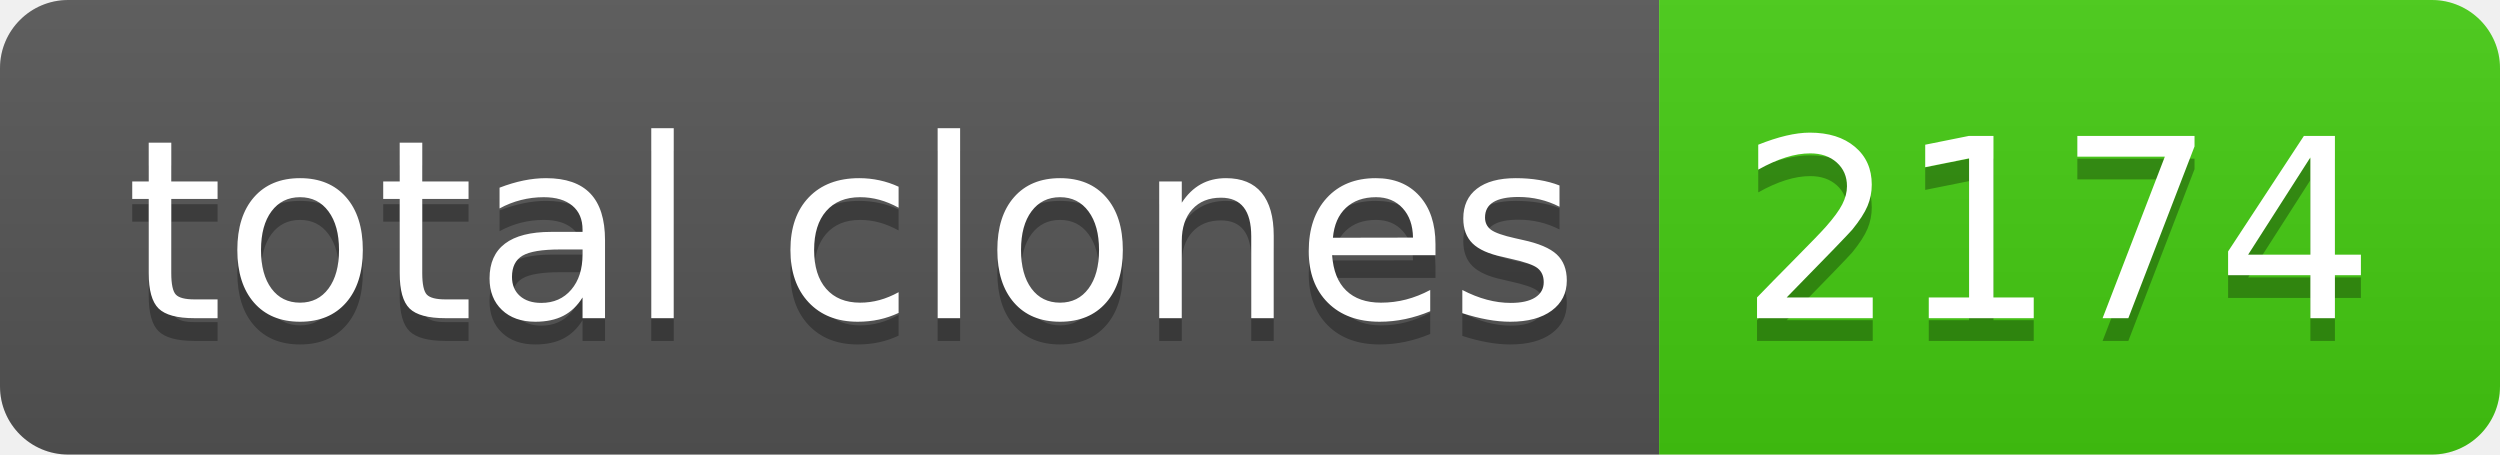
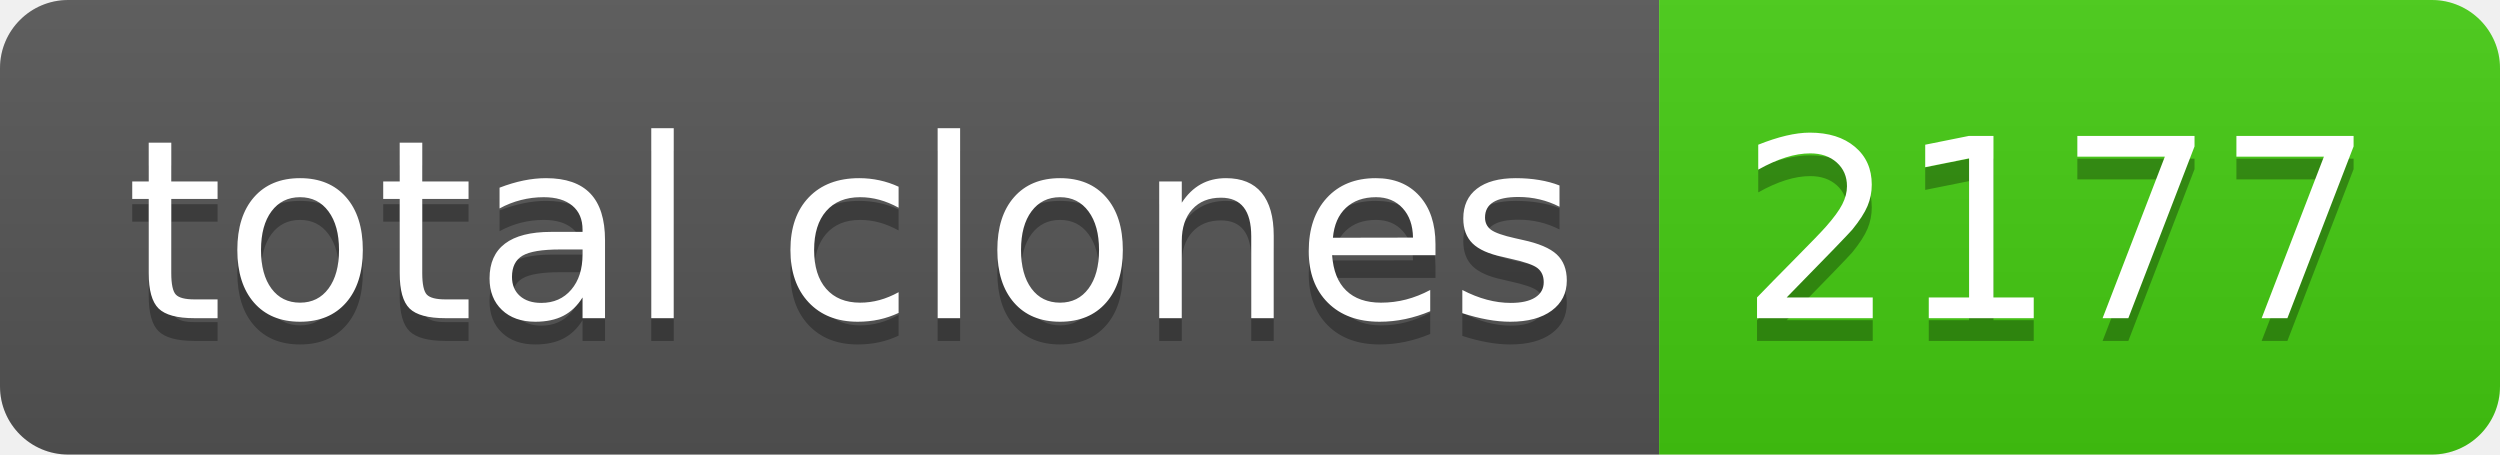
- <svg xmlns="http://www.w3.org/2000/svg" width="110" height="20" role="img" aria-label="total clones: 2174">
+ <svg xmlns="http://www.w3.org/2000/svg" width="110" height="20" role="img" aria-label="total clones: 2177">
  <linearGradient id="s" x2="0" y2="100%">
    <stop offset="0" stop-color="#bbb" stop-opacity=".1" />
    <stop offset="1" stop-opacity=".1" />
  </linearGradient>
  <clipPath id="r">
    <rect width="110" height="20" rx="3" fill="#fff" />
  </clipPath>
  <g clip-path="url(#r)">
    <rect width="73" height="20" fill="#555" />
    <rect x="73" width="37" height="20" fill="#4c1" />
    <rect width="110" height="20" fill="url(#s)" />
  </g>
  <g fill="#fff" text-anchor="middle" font-family="Verdana,Geneva,DejaVu Sans,sans-serif" text-rendering="geometricPrecision" font-size="110">
    <text aria-hidden="true" x="375" y="150" fill="#010101" fill-opacity=".3" transform="scale(.1)" textLength="630">total clones</text>
    <text x="375" y="140" transform="scale(.1)" fill="#fff" textLength="630">total clones</text>
-     <text aria-hidden="true" x="905" y="150" fill="#010101" fill-opacity=".3" transform="scale(.1)" textLength="270">2174</text>
-     <text x="905" y="140" transform="scale(.1)" fill="#fff" textLength="270">2174</text>
+     <text aria-hidden="true" x="905" y="150" fill="#010101" fill-opacity=".3" transform="scale(.1)" textLength="270">2177</text>
+     <text x="905" y="140" transform="scale(.1)" fill="#fff" textLength="270">2177</text>
  </g>
</svg>
